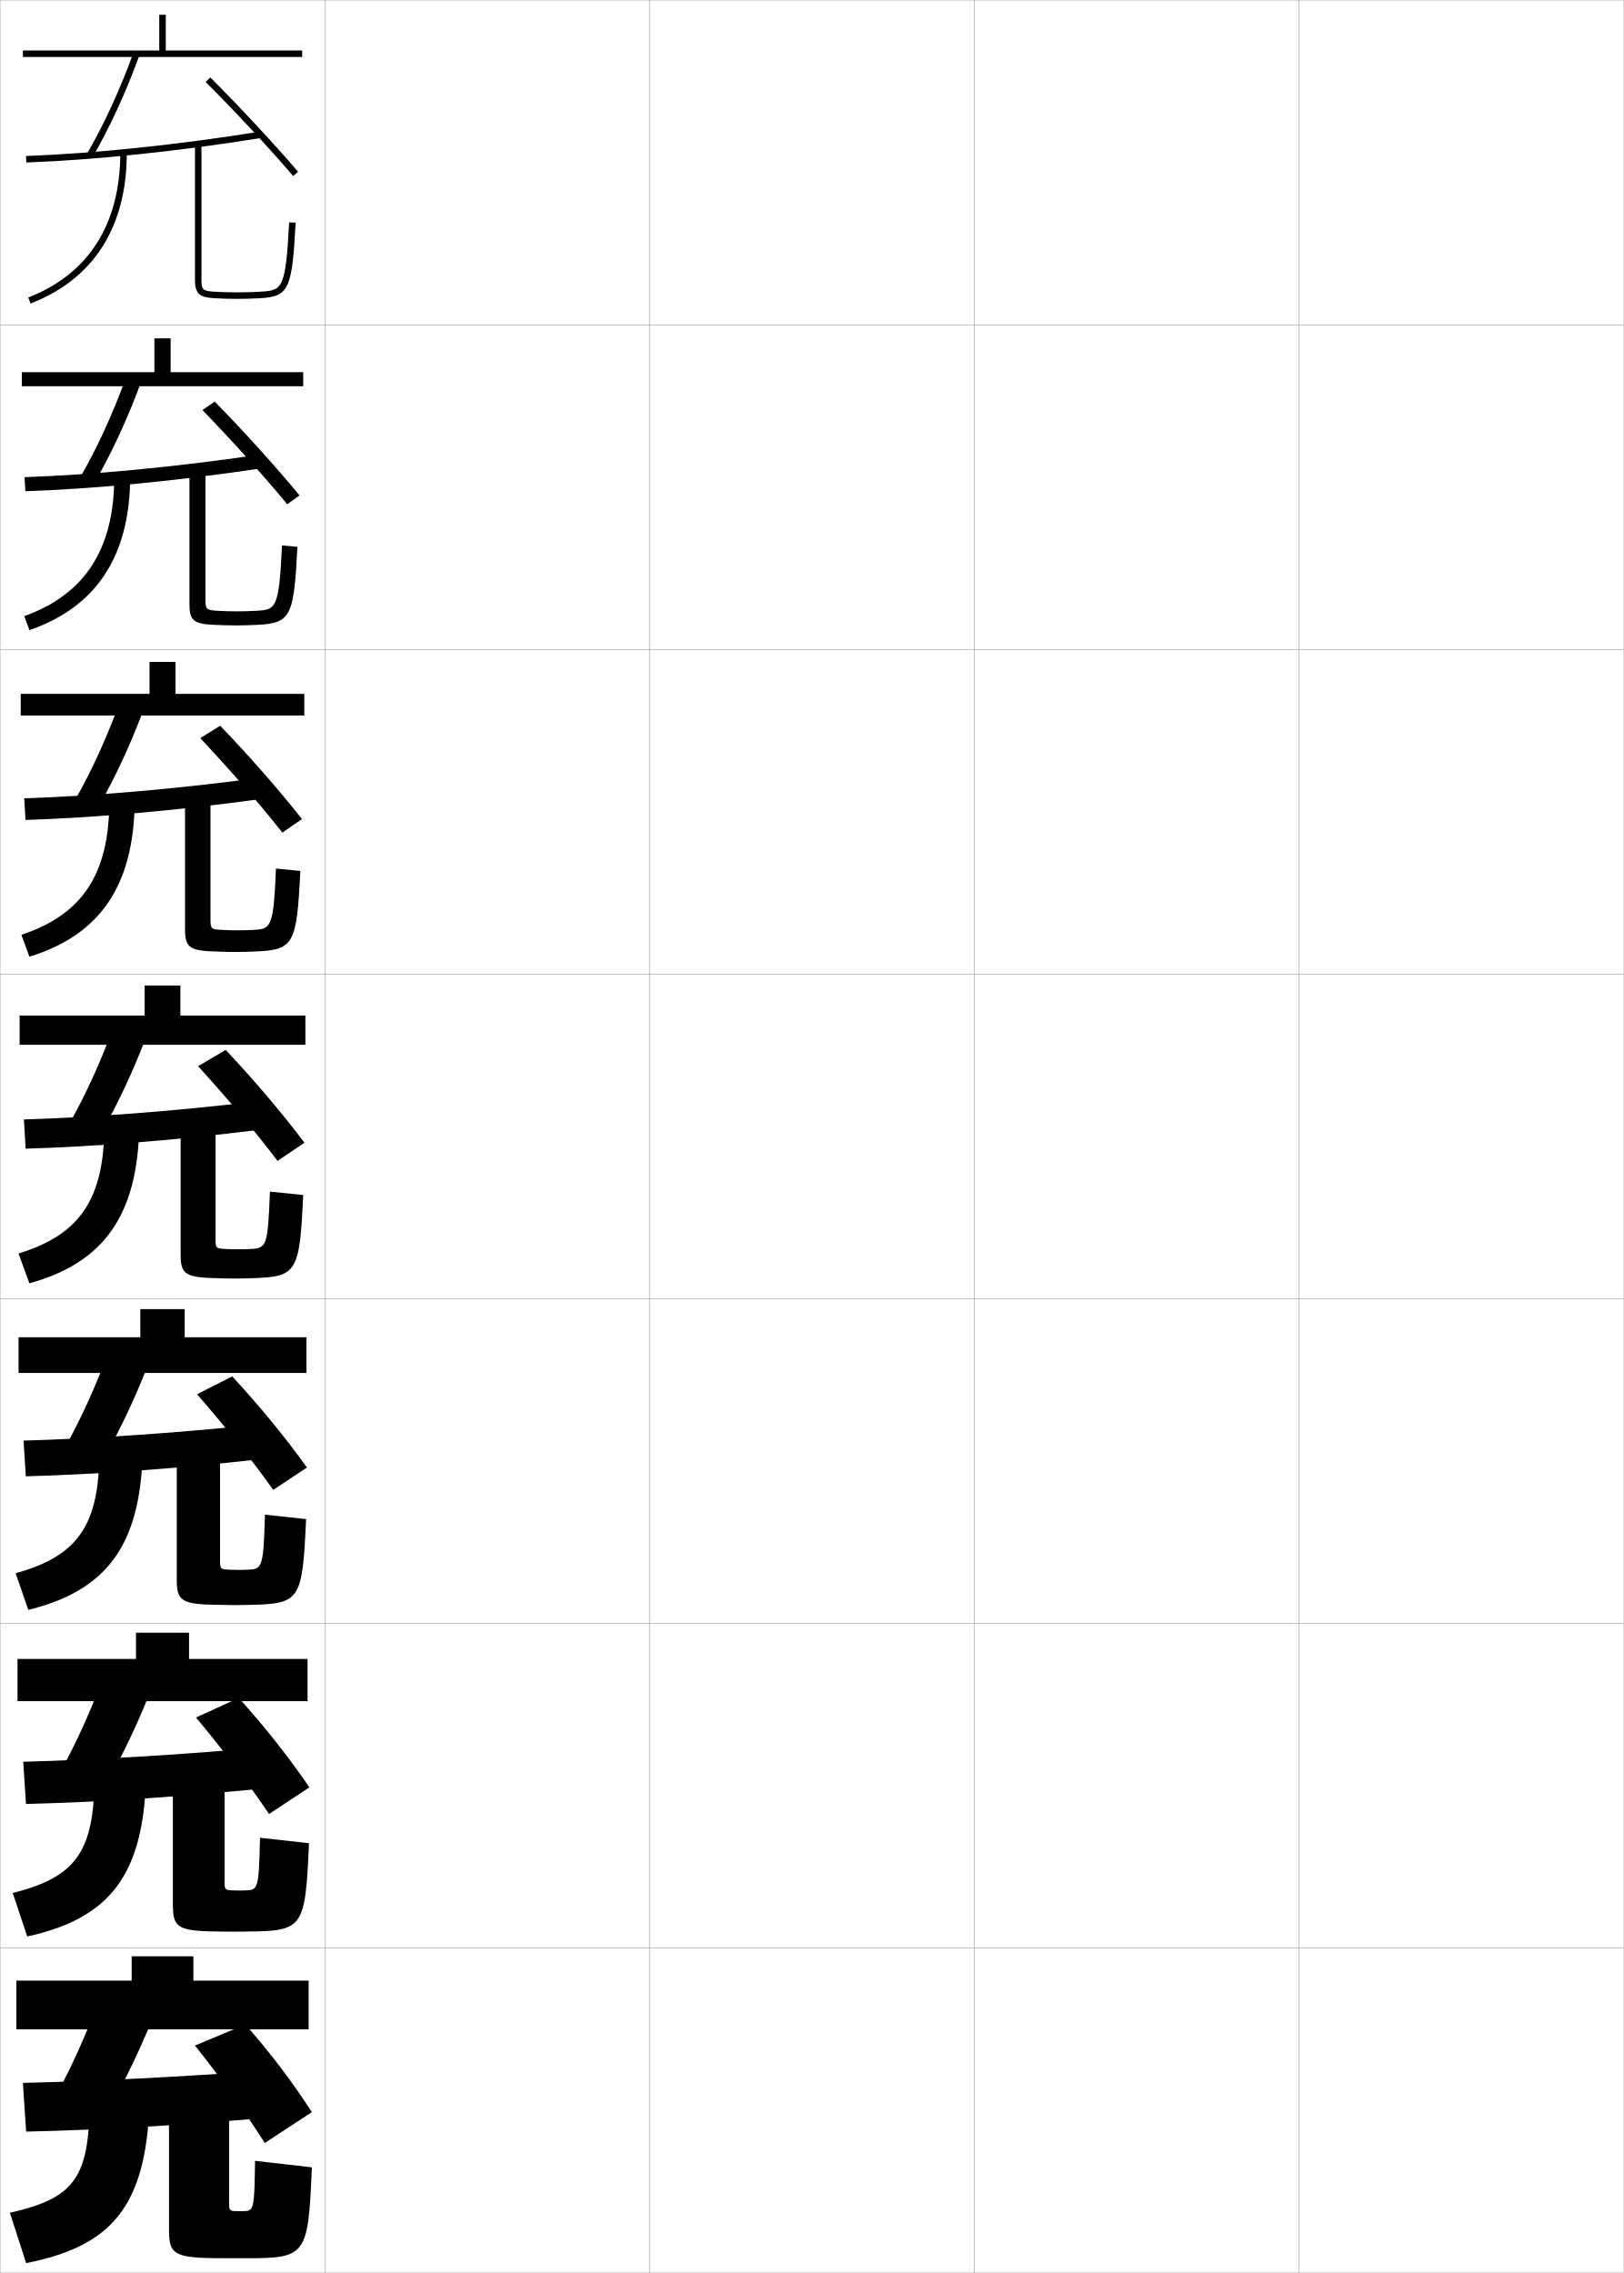
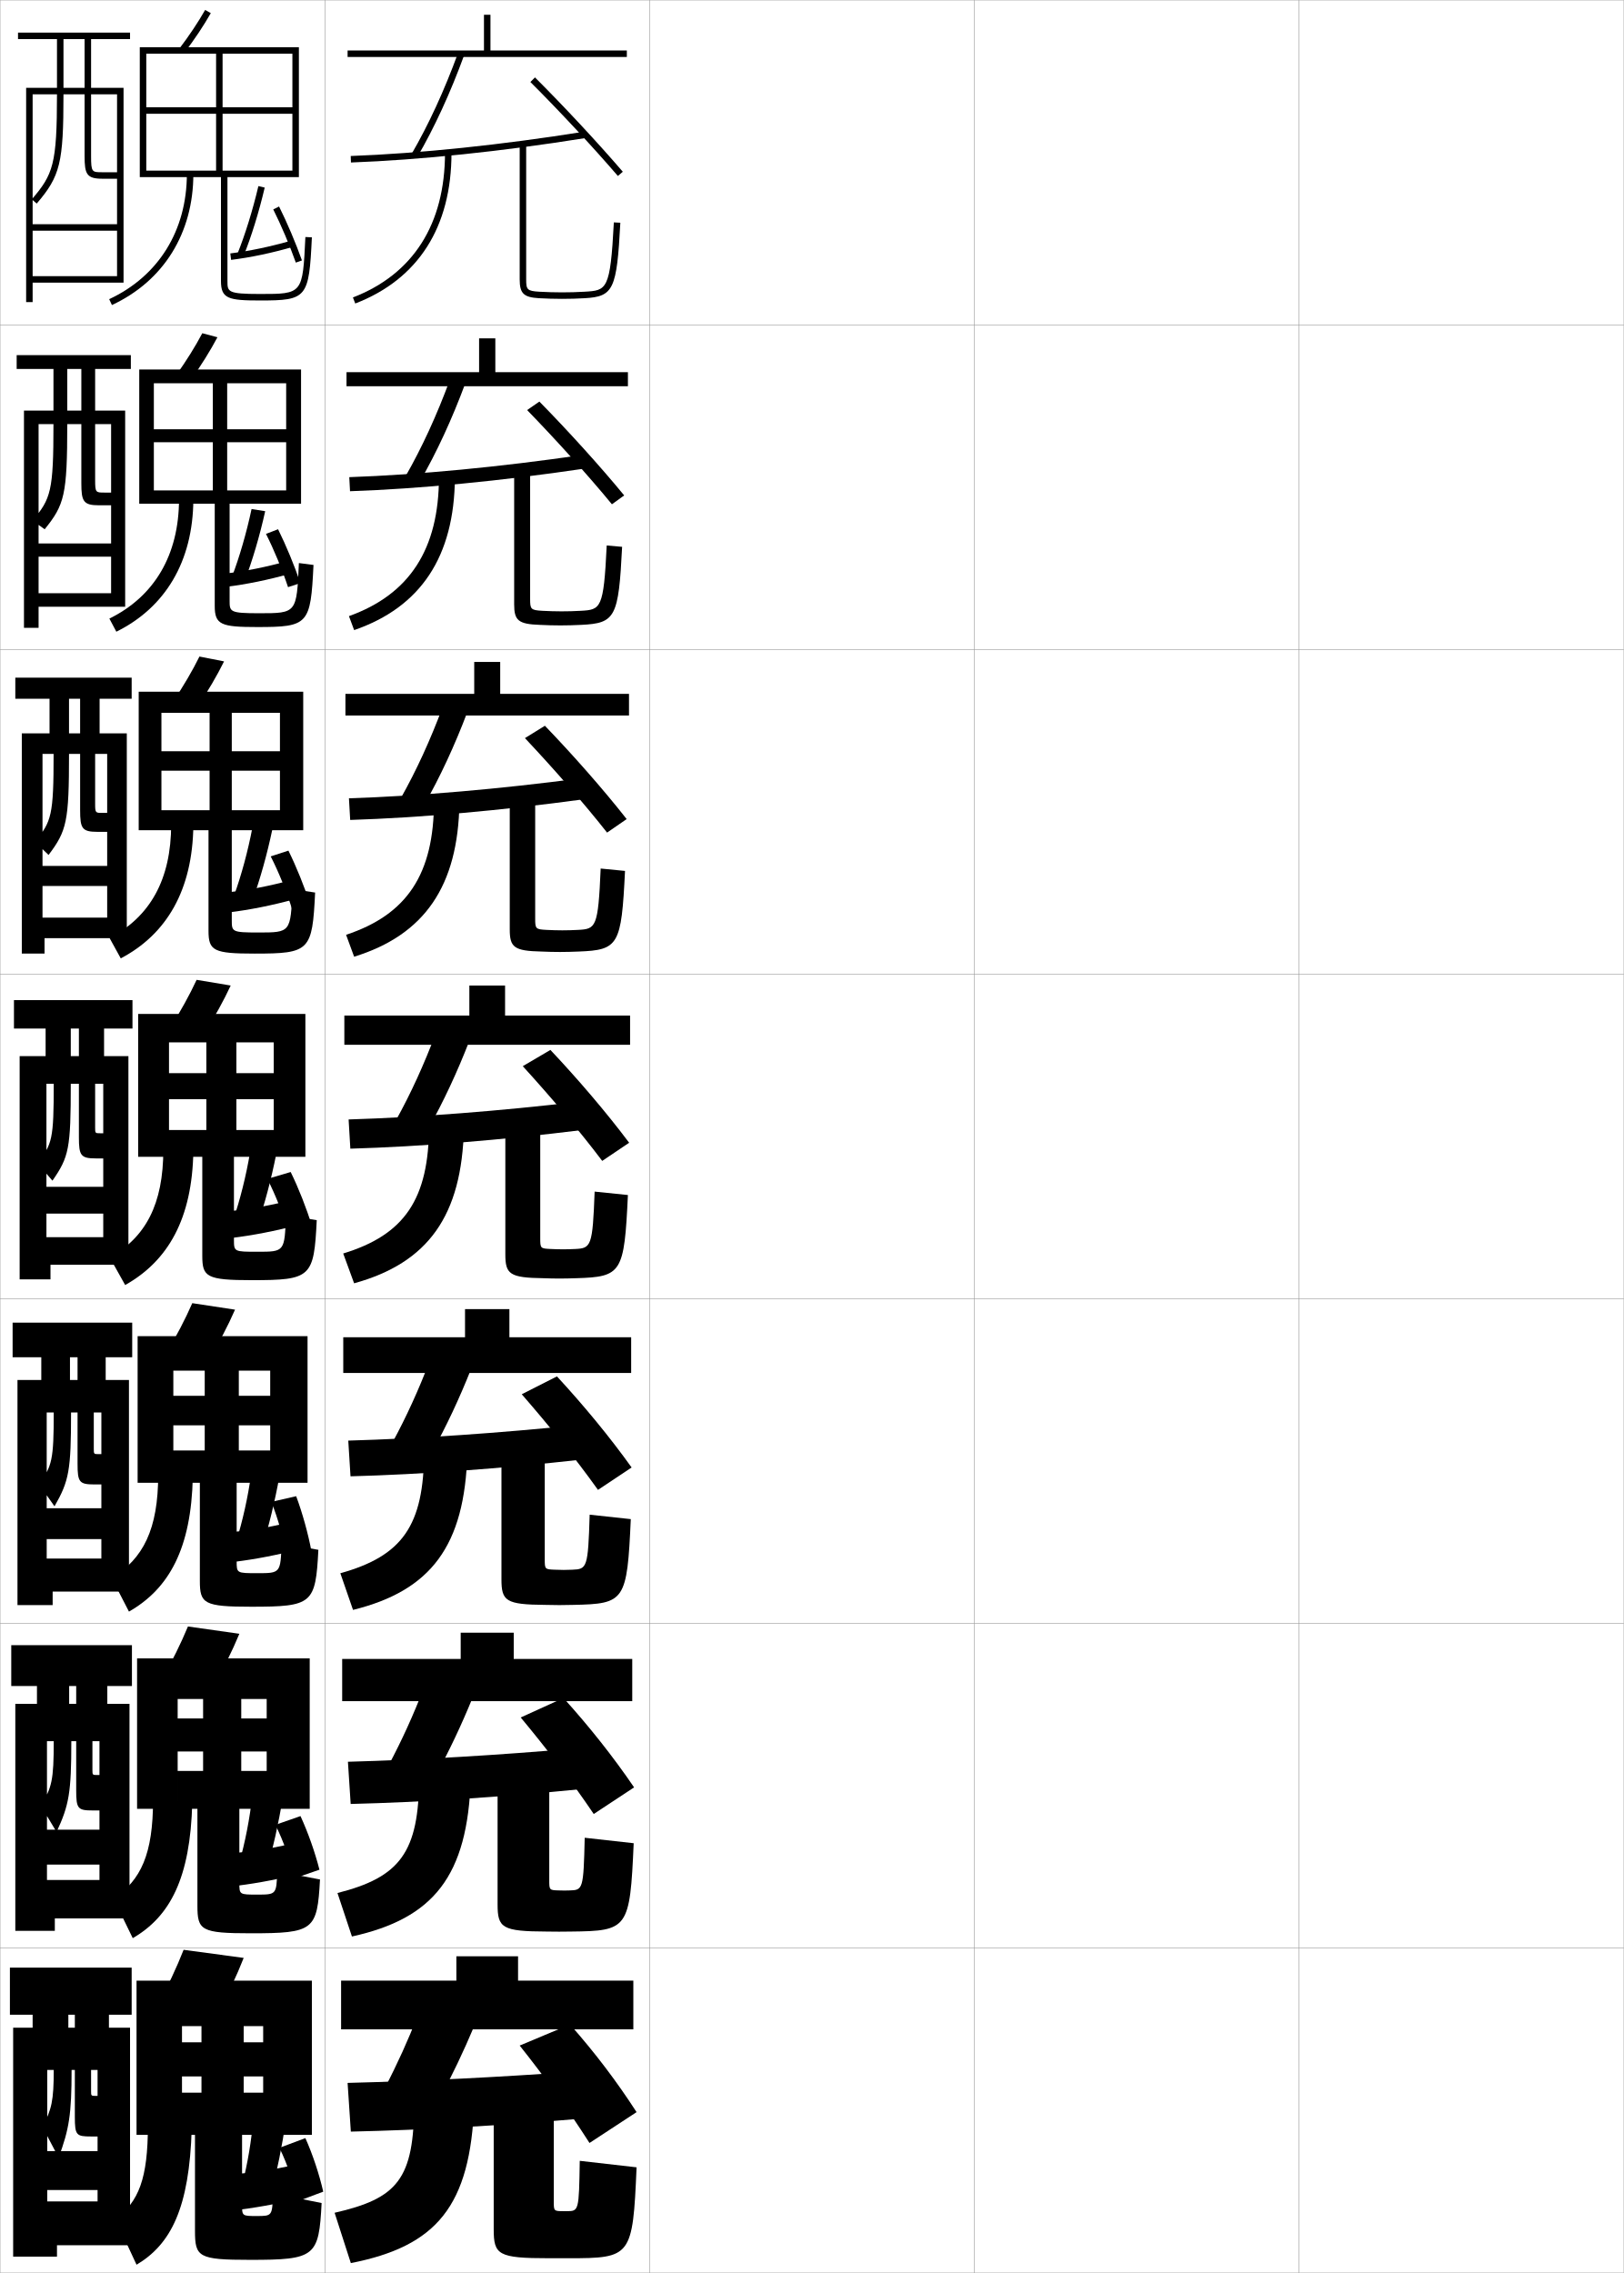
<svg xmlns="http://www.w3.org/2000/svg" width="500.1" height="700.1" viewBox="0 0 500.1 700.1" overflow="visible" enable-background="new 0 0 500.1 700.1" xml:space="preserve">
  <g id="glyphs">
    <g>
      <rect x="0.05" y="0.05" fill="none" stroke="#999999" stroke-width="0.1" width="100" height="100" />
      <rect x="0.05" y="100.05" fill="none" stroke="#999999" stroke-width="0.1" width="100" height="100" />
      <rect x="0.05" y="200.05" fill="none" stroke="#999999" stroke-width="0.1" width="100" height="100" />
      <rect x="0.05" y="300.05" fill="none" stroke="#999999" stroke-width="0.1" width="100" height="100" />
      <rect x="0.05" y="400.05" fill="none" stroke="#999999" stroke-width="0.1" width="100" height="100" />
      <rect x="0.05" y="500.05" fill="none" stroke="#999999" stroke-width="0.1" width="100" height="100" />
      <rect x="0.05" y="600.05" fill="none" stroke="#999999" stroke-width="0.1" width="100" height="100" />
      <rect x="100.05" y="0.05" fill="none" stroke="#999999" stroke-width="0.1" width="100" height="100" />
      <rect x="100.05" y="100.05" fill="none" stroke="#999999" stroke-width="0.1" width="100" height="100" />
      <rect x="100.05" y="200.05" fill="none" stroke="#999999" stroke-width="0.1" width="100" height="100" />
      <rect x="100.05" y="300.05" fill="none" stroke="#999999" stroke-width="0.1" width="100" height="100" />
      <rect x="100.05" y="400.05" fill="none" stroke="#999999" stroke-width="0.1" width="100" height="100" />
      <rect x="100.05" y="500.05" fill="none" stroke="#999999" stroke-width="0.1" width="100" height="100" />
      <rect x="100.05" y="600.05" fill="none" stroke="#999999" stroke-width="0.1" width="100" height="100" />
      <rect x="200.05" y="0.05" fill="none" stroke="#999999" stroke-width="0.1" width="100" height="100" />
      <rect x="200.05" y="100.05" fill="none" stroke="#999999" stroke-width="0.1" width="100" height="100" />
      <rect x="200.05" y="200.05" fill="none" stroke="#999999" stroke-width="0.1" width="100" height="100" />
      <rect x="200.05" y="300.05" fill="none" stroke="#999999" stroke-width="0.1" width="100" height="100" />
      <rect x="200.05" y="400.05" fill="none" stroke="#999999" stroke-width="0.1" width="100" height="100" />
      <rect x="200.05" y="500.05" fill="none" stroke="#999999" stroke-width="0.1" width="100" height="100" />
      <rect x="200.05" y="600.05" fill="none" stroke="#999999" stroke-width="0.1" width="100" height="100" />
      <rect x="300.05" y="0.05" fill="none" stroke="#999999" stroke-width="0.1" width="100" height="100" />
      <rect x="300.05" y="100.05" fill="none" stroke="#999999" stroke-width="0.1" width="100" height="100" />
      <rect x="300.05" y="200.05" fill="none" stroke="#999999" stroke-width="0.1" width="100" height="100" />
      <rect x="300.05" y="300.05" fill="none" stroke="#999999" stroke-width="0.1" width="100" height="100" />
      <rect x="300.05" y="400.05" fill="none" stroke="#999999" stroke-width="0.1" width="100" height="100" />
      <rect x="300.05" y="500.05" fill="none" stroke="#999999" stroke-width="0.1" width="100" height="100" />
      <rect x="300.05" y="600.05" fill="none" stroke="#999999" stroke-width="0.1" width="100" height="100" />
      <rect x="400.05" y="0.05" fill="none" stroke="#999999" stroke-width="0.1" width="100" height="100" />
      <rect x="400.05" y="100.05" fill="none" stroke="#999999" stroke-width="0.1" width="100" height="100" />
      <rect x="400.05" y="200.05" fill="none" stroke="#999999" stroke-width="0.1" width="100" height="100" />
      <rect x="400.05" y="300.05" fill="none" stroke="#999999" stroke-width="0.1" width="100" height="100" />
      <rect x="400.05" y="400.05" fill="none" stroke="#999999" stroke-width="0.1" width="100" height="100" />
      <rect x="400.05" y="500.05" fill="none" stroke="#999999" stroke-width="0.1" width="100" height="100" />
      <rect x="400.05" y="600.05" fill="none" stroke="#999999" stroke-width="0.1" width="100" height="100" />
    </g>
    <g>
-       <path d="M28.55,621.05c-2.832,7.259-6.128,14.563-10,22l16.5,4      c4.149-7.658,7.809-15.413,11-23L28.55,621.05z" />
-       <path d="M7.05,641.55l1,15c22.504-0.512,45.854-1.824,71-4l-1.5-14.5      C53.107,639.825,29.702,640.977,7.05,641.55z" />
-       <path d="M60.05,630.05c8.009,10.07,14.68,19.358,21.5,30l14.5-9.5      c-6.155-9.512-12.74-18.211-20.5-27L60.05,630.05z" />
-       <path d="M27.55,647.55c0,23.73-5.146,29.563-24.5,34l5,15.5      c26.414-5.202,36.828-17.496,38-49L27.55,647.55z" />
-       <path d="M52.05,646.55v40.047c0,7.909,1.317,8.953,17,8.953c1,0,2.062,0,3,0s2,0,3,0      c19.328,0,19.829-0.396,21-28l-17.5-2c-0.237,15.458-0.299,15.5-4,15.5c-0.166,0-0.344,0-0.5,0      s-0.336,0-0.5,0c-2.969,0-3-0.031-3-3v-31.5H52.05z" />
+       <path d="M128.55,621.05c-2.832,7.259-6.128,14.563-10,22l16.5,4      c4.149-7.658,7.809-15.413,11-23L128.55,621.05z" />
+       <path d="M107.05,641.55l1,15c22.504-0.512,45.854-1.824,71-4l-1.5-14.5      C153.107,639.825,129.702,640.977,107.05,641.55z" />
+       <path d="M160.05,630.05c8.009,10.07,14.68,19.358,21.5,30l14.5-9.5      c-6.155-9.512-12.74-18.211-20.5-27L160.05,630.05z" />
+       <path d="M127.55,647.55c0,23.73-5.146,29.563-24.5,34l5,15.5      c26.414-5.202,36.828-17.496,38-49L127.55,647.55z" />
+       <path d="M152.05,646.55v40.047c0,7.909,1.317,8.953,17,8.953c1,0,2.062,0,3,0s2,0,3,0      c19.328,0,19.829-0.396,21-28l-17.5-2c-0.237,15.458-0.299,15.5-4,15.5c-0.166,0-0.344,0-0.5,0      s-0.336,0-0.5,0c-2.969,0-3-0.031-3-3v-31.5H152.05z" />
    </g>
    <g>
-       <path d="M19.683,543.716l14.288,3.584c4.352-7.917,8.218-16.155,11.596-24.443      l-15.146-2.697C27.348,528.155,23.792,536,19.683,543.716z" />
-       <path d="M7.154,542.633l0.845,13c22.276-0.556,46.003-2.094,71.187-4.585      l-1.303-12.58C53.298,540.624,29.54,542.026,7.154,542.633z" />
-       <path d="M60.367,528.995c8.164,9.818,15.515,19.417,22.489,29.727l12.43-8.197      c-6.446-9.468-13.761-18.685-21.75-27.529L60.367,528.995z" />
-       <path d="M29.076,547.217c0,23.442-5.967,30.971-25.143,35.844l4.453,13.395      c25.197-5.564,35.63-18.587,36.607-48.655L29.076,547.217z" />
-       <path d="M68.484,594.933c1.203,0.021,2.518,0.034,3.676,0.034      c1.204,0,2.429-0.021,3.676-0.034c17.577-0.193,18.167-0.775,19.323-27.208      l-15.083-1.684c-0.364,15.941-0.564,16.114-4.676,16.226      c-0.545,0.015-1.028,0.033-1.574,0.033c-0.501,0-1.072-0.021-1.573-0.033      c-3.062-0.074-3.093-0.085-3.093-3.134v-33H53.243v40.373      C53.243,593.825,54.563,594.887,68.484,594.933z" />
+       <path d="M119.683,543.716l14.288,3.584c4.352-7.917,8.218-16.155,11.596-24.443      l-15.146-2.697C127.348,528.155,123.792,536,119.683,543.716z" />
+       <path d="M107.154,542.633l0.845,13c22.276-0.556,46.003-2.094,71.187-4.585      l-1.303-12.58C153.298,540.624,129.54,542.026,107.154,542.633z" />
+       <path d="M160.367,528.995c8.164,9.818,15.515,19.417,22.489,29.727l12.43-8.197      c-6.446-9.468-13.761-18.685-21.75-27.529L160.367,528.995z" />
+       <path d="M129.076,547.217c0,23.442-5.967,30.971-25.143,35.844l4.453,13.395      c25.197-5.564,35.63-18.587,36.607-48.655L129.076,547.217z" />
+       <path d="M168.484,594.933c1.203,0.021,2.518,0.034,3.676,0.034      c1.204,0,2.429-0.021,3.676-0.034c17.577-0.193,18.167-0.775,19.323-27.208      l-15.083-1.684c-0.364,15.941-0.564,16.114-4.676,16.226      c-0.545,0.015-1.028,0.033-1.574,0.033c-0.501,0-1.072-0.021-1.573-0.033      c-3.062-0.074-3.093-0.085-3.093-3.134v-33h-15.917v40.373      C153.243,593.825,154.563,594.887,168.484,594.933z" />
    </g>
    <g>
-       <path d="M20.816,444.382l12.076,3.169c4.554-8.176,8.628-16.897,12.192-25.887      l-12.792-2.396C28.979,428.003,25.164,436.388,20.816,444.382z" />
-       <path d="M7.258,443.717l0.691,11c22.047-0.6,46.151-2.363,71.374-5.171      l-1.105-10.659C53.49,441.424,29.378,443.077,7.258,443.717z" />
-       <path d="M60.686,429.441c8.318,9.564,16.35,19.476,23.478,29.452l10.36-6.895      c-6.737-9.423-14.782-19.158-23-28.059L60.686,429.441z" />
-       <path d="M30.604,446.883c0,23.156-6.789,32.38-25.787,37.689l3.906,11.289      c23.98-5.927,34.432-19.679,35.213-48.312L30.604,446.883z" />
-       <path d="M67.918,494.315c1.407,0.043,2.973,0.067,4.352,0.067      c1.47,0,2.859-0.037,4.353-0.067c15.826-0.32,16.505-1.155,17.646-26.415      l-12.666-1.368c-0.491,16.425-0.829,16.778-5.353,16.951      c-0.924,0.035-1.712,0.066-2.647,0.066c-0.847,0-1.809-0.037-2.647-0.066      c-3.156-0.111-3.187-0.139-3.187-3.267v-34.5H54.437v40.697      C54.437,493.145,55.761,494.224,67.918,494.315z" />
+       <path d="M120.816,444.382l12.076,3.169c4.554-8.176,8.628-16.897,12.192-25.887      l-12.792-2.396C128.979,428.003,125.164,436.388,120.816,444.382z" />
+       <path d="M107.258,443.717l0.691,11c22.047-0.6,46.151-2.363,71.374-5.171      l-1.105-10.659C153.49,441.424,129.378,443.077,107.258,443.717z" />
+       <path d="M160.686,429.441c8.318,9.564,16.35,19.476,23.478,29.452l10.36-6.895      c-6.737-9.423-14.782-19.158-23-28.059L160.686,429.441z" />
+       <path d="M130.604,446.883c0,23.156-6.789,32.38-25.787,37.689l3.906,11.289      c23.98-5.927,34.432-19.679,35.213-48.312L130.604,446.883z" />
+       <path d="M167.918,494.315c1.407,0.043,2.973,0.067,4.352,0.067      c1.47,0,2.859-0.037,4.353-0.067c15.826-0.32,16.505-1.155,17.646-26.415      l-12.666-1.368c-0.491,16.425-0.829,16.778-5.353,16.951      c-0.924,0.035-1.712,0.066-2.647,0.066c-0.847,0-1.809-0.037-2.647-0.066      c-3.156-0.111-3.187-0.139-3.187-3.267v-34.5h-13.333v40.697      C154.437,493.145,155.761,494.224,167.918,494.315z" />
    </g>
    <g>
-       <polygon points="95.05,610.05 95.05,625.05 5.05,625.05 5.05,610.05       40.55,610.05 40.55,602.55 59.55,602.55 59.55,610.05 " />
-       <polygon points="94.716,510.967 94.716,523.967 5.383,523.967 5.383,510.967       41.883,510.967 41.883,502.883 58.216,502.883 58.216,510.967 " />
-       <polygon points="94.383,411.883 94.383,422.883 5.716,422.883 5.716,411.883       43.217,411.883 43.217,403.217 56.883,403.217 56.883,411.883 " />
-       <polygon points="94.05,312.8 94.05,321.8 6.05,321.8 6.05,312.8       44.55,312.8 44.55,303.55 55.55,303.55 55.55,312.8 " />
-       <polygon points="54.05,213.716 93.716,213.716 93.716,220.383 6.383,220.383       6.383,213.716 46.049,213.716 46.049,203.883 54.05,203.883 " />
-       <polygon points="52.55,114.633 93.383,114.633 93.383,118.966 6.717,118.966       6.717,114.633 47.55,114.633 47.55,104.216 52.55,104.216 " />
-       <polygon points="51.05,15.55 51.05,4.55 49.05,4.55 49.05,15.55 7.05,15.55       7.05,17.55 93.05,17.55 93.05,15.55 " />
+       <polygon points="195.05,610.05 195.05,625.05 105.05,625.05 105.05,610.05       140.55,610.05 140.55,602.55 159.55,602.55 159.55,610.05 " />
+       <polygon points="194.716,510.967 194.716,523.967 105.383,523.967 105.383,510.967       141.883,510.967 141.883,502.883 158.216,502.883 158.216,510.967 " />
+       <polygon points="194.383,411.883 194.383,422.883 105.716,422.883 105.716,411.883       143.217,411.883 143.217,403.217 156.883,403.217 156.883,411.883 " />
+       <polygon points="194.05,312.8 194.05,321.8 106.05,321.8 106.05,312.8       144.55,312.8 144.55,303.55 155.55,303.55 155.55,312.8 " />
+       <polygon points="154.05,213.716 193.716,213.716 193.716,220.383 106.383,220.383       106.383,213.716 146.049,213.716 146.049,203.883 154.05,203.883 " />
+       <polygon points="152.55,114.633 193.383,114.633 193.383,118.966 106.717,118.966       106.717,114.633 147.55,114.633 147.55,104.216 152.55,104.216 " />
+       <polygon points="151.05,15.55 151.05,4.55 149.05,4.55 149.05,15.55       107.05,15.55 107.05,17.55 193.05,17.55 193.05,15.55 " />
    </g>
    <g>
      <g>
-         <path d="M21.949,345.048l9.863,2.754c4.756-8.436,9.037-17.64,12.788-27.33       l-10.439-2.094C30.609,327.85,26.535,336.774,21.949,345.048z" />
-         <path d="M7.362,344.8l0.537,9c21.818-0.643,46.3-2.633,71.561-5.756       l-0.908-8.738C53.682,342.223,29.216,344.128,7.362,344.8z" />
-         <path d="M61.003,328.388c8.474,9.312,17.186,19.533,24.467,29.178l8.29-5.592       c-7.028-9.379-15.803-19.632-24.25-28.588L61.003,328.388z" />
-         <path d="M32.131,346.55c0,22.868-7.609,33.787-26.43,39.533l3.359,9.184       c22.764-6.289,33.234-20.77,33.82-47.967L32.131,346.55z" />
-         <path d="M67.353,393.698c1.61,0.064,3.428,0.102,5.028,0.102       c1.736,0,3.289-0.05,5.029-0.102c14.077-0.419,14.844-1.535,15.97-25.622       l-10.248-1.053c-0.617,16.908-1.093,17.451-6.029,17.677       c-1.303,0.06-2.396,0.1-3.722,0.1c-1.191,0-2.546-0.049-3.721-0.1       c-3.25-0.142-3.279-0.192-3.279-3.4v-36h-10.75v41.023       C55.631,392.464,56.957,393.561,67.353,393.698z" />
+         <path d="M121.949,345.048l9.863,2.754c4.756-8.436,9.037-17.64,12.788-27.33       l-10.439-2.094C130.609,327.85,126.535,336.774,121.949,345.048z" />
+         <path d="M107.362,344.8l0.537,9c21.818-0.643,46.3-2.633,71.561-5.756       l-0.908-8.738C153.682,342.223,129.216,344.128,107.362,344.8z" />
+         <path d="M161.003,328.388c8.474,9.312,17.186,19.533,24.467,29.178l8.29-5.592       c-7.028-9.379-15.803-19.632-24.25-28.588L161.003,328.388z" />
+         <path d="M132.131,346.55c0,22.868-7.609,33.787-26.43,39.533l3.359,9.184       c22.764-6.289,33.234-20.77,33.82-47.967L132.131,346.55z" />
+         <path d="M167.353,393.698c1.61,0.064,3.428,0.102,5.028,0.102       c1.736,0,3.289-0.05,5.029-0.102c14.077-0.419,14.844-1.535,15.97-25.622       l-10.248-1.053c-0.617,16.908-1.093,17.451-6.029,17.677       c-1.303,0.06-2.396,0.1-3.722,0.1c-1.191,0-2.546-0.049-3.721-0.1       c-3.25-0.142-3.279-0.192-3.279-3.4v-36h-10.75v41.023       C155.631,392.464,156.957,393.561,167.353,393.698z" />
      </g>
      <g>
-         <path d="M23.415,245.881l7.151,2.171c4.958-8.695,9.446-18.381,13.384-28.773       l-7.586-1.625C32.573,227.863,28.239,237.329,23.415,245.881z" />
-         <path d="M7.467,245.884l0.382,6.666c21.59-0.686,46.449-2.903,71.748-6.341       l-0.711-6.483C53.873,243.022,29.054,245.179,7.467,245.884z" />
-         <path d="M61.67,227.345c8.573,9.121,17.907,19.722,25.294,29.099l6.032-4.162       c-7.228-9.212-16.617-19.849-25.184-28.744L61.67,227.345z" />
-         <path d="M33.657,246.716c0,22.578-8.341,34.995-27.072,41.211l2.479,6.744       c21.64-6.687,32.037-21.692,32.428-47.456L33.657,246.716z" />
-         <path d="M77.953,286.417c-1.681,0.086-3.081,0.133-4.796,0.133       c-1.536,0-3.282-0.057-4.794-0.133c-3.436-0.167-3.539-0.354-3.539-3.534       V245.05h-7.833v41.182c0,5.539,1.291,6.668,9.795,6.85       c1.814,0.085,3.883,0.134,5.705,0.134c2.002,0,3.719-0.058,5.705-0.134       c12.329-0.477,13.182-1.916,14.293-24.83l-7.497-0.737       C84.214,285.753,83.543,286.135,77.953,286.417z" />
+         <path d="M123.415,245.881l7.151,2.171c4.958-8.695,9.446-18.381,13.384-28.773       l-7.586-1.625C132.573,227.863,128.239,237.329,123.415,245.881z" />
+         <path d="M107.467,245.884l0.382,6.666c21.59-0.686,46.449-2.903,71.748-6.341       l-0.711-6.483C153.873,243.022,129.054,245.179,107.467,245.884z" />
+         <path d="M161.67,227.345c8.573,9.121,17.907,19.722,25.294,29.099l6.032-4.162       c-7.228-9.212-16.617-19.849-25.184-28.744L161.67,227.345z" />
+         <path d="M133.657,246.716c0,22.578-8.341,34.995-27.072,41.211l2.479,6.744       c21.64-6.687,32.037-21.692,32.428-47.456L133.657,246.716z" />
+         <path d="M177.953,286.417c-1.681,0.086-3.081,0.133-4.796,0.133       c-1.536,0-3.282-0.057-4.794-0.133c-3.436-0.167-3.539-0.354-3.539-3.534       V245.05h-7.833v41.182c0,5.539,1.291,6.668,9.795,6.85       c1.814,0.085,3.883,0.134,5.705,0.134c2.002,0,3.719-0.058,5.705-0.134       c12.329-0.477,13.182-1.916,14.293-24.83l-7.497-0.737       C184.214,285.753,183.543,286.135,177.953,286.417z" />
      </g>
      <g>
-         <path d="M24.881,146.714l4.44,1.589c5.159-8.954,9.855-19.124,13.979-30.216       l-4.732-1.156C34.538,127.877,29.944,137.882,24.881,146.714z" />
-         <path d="M7.57,146.967l0.229,4.332c21.361-0.73,46.598-3.172,71.934-6.927       l-0.514-4.229C54.065,143.821,28.891,146.229,7.57,146.967z" />
-         <path d="M62.338,126.301c8.673,8.931,18.629,19.911,26.121,29.021l3.775-2.732       c-7.428-9.046-17.432-20.067-26.118-28.9L62.338,126.301z" />
-         <path d="M35.185,146.883c0,22.287-9.074,36.201-27.717,42.889l1.6,4.305       c20.516-7.084,30.838-22.615,31.034-46.944L35.185,146.883z" />
-         <path d="M78.803,188.134c-2.059,0.113-3.764,0.166-5.869,0.166       c-1.882,0-4.02-0.065-5.869-0.166c-3.621-0.193-3.798-0.517-3.798-3.667       v-39.667h-4.917v41.341c0,4.938,1.256,6.098,7.869,6.324       c2.018,0.106,4.338,0.168,6.381,0.168c2.269,0,4.149-0.062,6.381-0.168       c10.581-0.502,11.52-2.297,12.617-24.038l-4.747-0.421       C85.914,187.575,85.047,187.795,78.803,188.134z" />
+         <path d="M124.881,146.714l4.44,1.589c5.159-8.954,9.855-19.124,13.979-30.216       l-4.732-1.156C134.538,127.877,129.944,137.882,124.881,146.714z" />
+         <path d="M107.57,146.967l0.229,4.332c21.361-0.73,46.598-3.172,71.934-6.927       l-0.514-4.229C154.065,143.821,128.891,146.229,107.57,146.967z" />
+         <path d="M162.338,126.301c8.673,8.931,18.629,19.911,26.121,29.021l3.775-2.732       c-7.428-9.046-17.432-20.067-26.118-28.9L162.338,126.301z" />
+         <path d="M135.185,146.883c0,22.287-9.074,36.201-27.717,42.889l1.6,4.305       c20.516-7.084,30.838-22.615,31.034-46.944L135.185,146.883z" />
+         <path d="M178.803,188.134c-2.059,0.113-3.764,0.166-5.869,0.166       c-1.882,0-4.02-0.065-5.869-0.166c-3.621-0.193-3.798-0.517-3.798-3.667       v-39.667h-4.917v41.341c0,4.938,1.256,6.098,7.869,6.324       c2.018,0.106,4.338,0.168,6.381,0.168c2.269,0,4.149-0.062,6.381-0.168       c10.581-0.502,11.52-2.297,12.617-24.038l-4.747-0.421       C185.914,187.575,185.047,187.795,178.803,188.134z" />
      </g>
      <g>
-         <path d="M26.686,47.547l1.729,1.006C33.774,39.34,38.678,28.688,42.989,16.894       l-1.879-0.688C36.84,27.891,31.986,38.436,26.686,47.547z" />
-         <path d="M8.013,48.051l0.074,1.998c21.133-0.773,46.746-3.441,72.121-7.512       L79.892,40.562C54.595,44.62,29.067,47.279,8.013,48.051z" />
-         <path d="M63.344,25.258c8.772,8.74,19.351,20.101,26.947,28.943l1.518-1.303       c-7.628-8.879-18.247-20.284-27.053-29.057L63.344,25.258z" />
-         <path d="M37.05,47.05c0,21.997-9.807,37.408-28.36,44.567l0.72,1.865       c19.392-7.481,29.641-23.538,29.641-46.433H37.05z" />
-         <path d="M79.992,89.851c-2.438,0.14-4.448,0.199-6.942,0.199       c-2.228,0-4.757-0.073-6.942-0.199c-3.807-0.219-4.058-0.68-4.058-3.801v-41.5h-2       v41.5c0,4.336,1.221,5.528,5.942,5.799c2.222,0.127,4.794,0.201,7.058,0.201       c2.535,0,4.58-0.06,7.058-0.201c8.835-0.505,9.858-2.678,10.94-23.246       l-1.996-0.105C87.951,89.396,86.89,89.456,79.992,89.851z" />
+         <path d="M126.686,47.547l1.729,1.006c5.36-9.213,10.264-19.865,14.575-31.659       l-1.879-0.688C136.84,27.891,131.986,38.436,126.686,47.547z" />
+         <path d="M108.013,48.051l0.074,1.998c21.133-0.773,46.746-3.441,72.121-7.512       L179.892,40.562C154.595,44.62,129.067,47.279,108.013,48.051z" />
+         <path d="M163.344,25.258c8.772,8.74,19.351,20.101,26.947,28.943l1.518-1.303       c-7.628-8.879-18.247-20.284-27.053-29.057L163.344,25.258z" />
+         <path d="M137.05,47.05c0,21.997-9.807,37.408-28.36,44.567l0.72,1.865       c19.392-7.481,29.641-23.538,29.641-46.433H137.05z" />
+         <path d="M179.992,89.851c-2.438,0.14-4.448,0.199-6.942,0.199       c-2.228,0-4.757-0.073-6.942-0.199c-3.807-0.219-4.058-0.68-4.058-3.801v-41.5h-2       v41.5c0,4.336,1.221,5.528,5.942,5.799c2.222,0.127,4.794,0.201,7.058,0.201       c2.535,0,4.58-0.06,7.058-0.201c8.835-0.505,9.858-2.678,10.94-23.246       l-1.996-0.105C187.951,89.396,186.89,89.456,179.992,89.851z" />
      </g>
    </g>
+     <path d="M36.05,87.05h2v-60h-10v-15h12v-2h-34.5v2h20.5v15h-6.5v-15h-2v15h-9.5v66h2v-6H36.05v-2h-26v-56h7.5     c0,21.563-1.172,24.656-7.76,32.35l1.52,1.301     c7.239-8.455,8.24-12.543,8.24-33.65h6.5v19c0,5.593,0.647,7,5.5,7h4.5v-2h-4.5     c-3.235,0-3.5,0-3.5-5v-19h8v40h-26v2h26V87.05z" />
+     <g>
+       <path d="M14.3,333.8h2.25c0,17.062-0.443,18.757-5.102,24.395l4.703,5.461      c5.096-7.351,5.648-9.896,5.648-29.855h2.5v16.5c0,5.616,0.561,6.5,5.25,6.5h2.25v-7.75h-1      c-1.467,0-1.5-0.026-1.5-1.75v-13.5h2.5v31.75h-17.5v8.25h17.5v15.75h7.75v-64.25h-7.5v-8.5h8.75v-8.75h-36.5v8.75h20      v8.5h-2.5v-8.5h-7.75v8.5h-8v68.75h9.5v-4.5h16.25v-8.5h-17.5V333.8z" />
+       <path d="M39.716,490.217v-65.167h-7.167v-7h8.167v-10.667H3.883v10.667h20v7h-2.333v-7      h-8.834v7H5.383v69.333h10.833v-4.166h15v-10.167H14.383v-45h2.167      c0,14.522-0.505,16.587-4.568,22.096l4.803,6.808      c4.475-7.804,5.099-11.02,5.099-28.903h2v15.833      c0,5.624,0.531,6.333,5.167,6.333h2.167v-9.333h-0.833c-1.473,0-1.5-0.017-1.5-1.667      v-11.166h2.333v29.5H14.383v9.5h16.833v16.167H39.716z" />
+       <path d="M39.883,590.883v-66.083h-6.833v-5.5h7.583v-12.583H3.466v12.583h20v5.5h-2.167      v-5.5h-9.917v5.5H4.717v69.917h12.167v-3.834h13.75v-11.833H14.467v-42.75h2.083      c0,11.983-0.566,14.417-4.034,19.798l4.901,8.154      c3.855-8.257,4.55-12.144,4.55-27.952h1.5v15.167      c0,5.632,0.502,6.166,5.083,6.166h2.083v-10.916h-0.667      c-1.479,0-1.5-0.007-1.5-1.584v-8.833h2.167v27.25H14.467v10.75h16.167v16.583H39.883z" />
+       <path d="M40.05,691.55v-67h-6.5v-4h7v-14.5h-37.5v14.5h20v4h-2v-4h-11v4h-6v70.5h13.5v-3.5h12.5v-13.5h-15.5v-40.5h2      c0,9.444-0.628,12.247-3.5,17.5l5,9.5c3.234-8.709,4-13.267,4-27h1v14.5c0,5.64,0.473,6,5,6h2      v-12.5h-0.5c-1.484,0-1.5,0.003-1.5-1.5v-6.5h2v25h-15.5v12h15.5v17H40.05z" />
+     </g>
+     <g>
+       <path d="M73.122,78.176l1.855,0.748c2.446-6.07,4.771-13.58,6.546-21.146      l-1.947-0.457C77.85,64.683,75.497,72.284,73.122,78.176z" />
+       <path d="M70.928,78.058l0.244,1.984c5.993-0.737,12.618-2.132,19.157-4.032      l-0.559-1.92C83.333,75.96,76.816,77.332,70.928,78.058z" />
+       <path d="M84.155,64.498c2.426,4.84,5.09,11.118,6.951,16.385l1.887-0.666      c-1.889-5.34-4.59-11.706-7.049-16.615L84.155,64.498z" />
+     </g>
+     <g>
+       <path d="M71.431,177.664l3.953,1.162c2.359-6.176,4.592-13.736,6.289-21.373      l-4.198-0.665C75.91,164.145,73.726,171.664,71.431,177.664z" />
+       <path d="M69.302,176.668l0.413,4.073c6.152-0.749,12.931-2.139,19.629-4.026      l-0.671-3.938C82.064,174.644,75.341,175.994,69.302,176.668z" />
+       <path d="M92.512,179.608c-1.808-5.357-4.423-11.668-6.875-16.596l-3.721,1.429      c2.462,4.863,5.042,11.105,6.792,16.403L92.512,179.608z" />
+     </g>
+     <g>
+       <path d="M72.115,275.731l5.727,1.331c2.271-6.281,4.412-13.893,6.033-21.601      l-6.125-0.629C76.346,262.188,74.33,269.623,72.115,275.731z" />
+       <path d="M69.926,274.859l0.581,6.161c6.311-0.761,13.244-2.146,20.102-4.02      l-0.784-5.955C83.046,272.907,76.115,274.235,69.926,274.859z" />
+       <path d="M95.531,278.579c-1.727-5.375-4.256-11.63-6.701-16.578l-5.459,1.773      c2.498,4.886,4.995,11.092,6.633,16.422L95.531,278.579z" />
+     </g>
+     <g>
+       <path d="M71.8,375.8l7.5,1.5c2.185-6.387,4.231-14.049,5.776-21.828l-8.053-0.594      C75.782,362.229,73.934,369.583,71.8,375.8z" />
+       <path d="M70.55,373.05l0.75,8.25c6.47-0.773,13.557-2.154,20.573-4.014      l-0.896-7.973C84.027,371.171,76.89,372.478,70.55,373.05z" />
+       <path d="M96.05,377.55c-1.646-5.393-4.09-11.592-6.526-16.559l-7.197,2.117      c2.534,4.908,4.948,11.078,6.474,16.441L96.05,377.55z" />
+     </g>
+     <g>
+       <path d="M72.716,474.883l8,1.833c2.048-6.541,3.941-14.253,5.351-22.052      l-8.702-0.729C76.353,461.197,74.709,468.535,72.716,474.883z" />
+       <path d="M71.383,471.883l0.833,9.167c6.473-0.786,13.543-2.163,20.549-4.009      l-0.931-8.815C84.886,470.078,77.715,471.363,71.383,471.883z" />
+       <path d="M95.933,477.853c-1.033-5.497-2.782-11.817-4.72-17.015l-7.646,1.751      c2.084,5.156,3.809,11.465,4.691,16.935L95.933,477.853z" />
+     </g>
+     <g>
+       <path d="M73.633,573.967l8.5,2.166c1.91-6.695,3.651-14.458,4.925-22.275      l-9.351-0.865C76.923,560.166,75.486,567.488,73.633,573.967z" />
+       <path d="M72.217,570.717l0.917,10.083c6.477-0.799,13.53-2.172,20.524-4.005      l-0.966-9.657C85.746,568.986,78.542,570.249,72.217,570.717z" />
+       <path d="M98.383,575.883c-1.37-5.379-3.512-11.467-5.842-16.52l-7.732,2.706      c2.517,5.001,4.639,11.1,5.825,16.48L98.383,575.883z" />
+     </g>
+     <g>
+       <path d="M78.05,652.05c-0.557,7.085-1.788,14.391-3.5,21l9,2.5      c1.773-6.85,3.36-14.663,4.5-22.5L78.05,652.05z" />
+       <path d="M93.55,666.05c-6.944,1.845-14.183,3.085-20.5,3.5l1,11      c6.48-0.812,13.517-2.181,20.5-4L93.55,666.05z" />
+       <path d="M99.55,675.05c-1.231-5.372-3.224-11.404-5.5-16.5l-8,3      c2.508,5.047,4.484,11.11,5.5,16.5L99.55,675.05z" />
+     </g>
+     <g>
+       <path d="M55.255,14.942l1.59,1.215c3.02-3.951,5.887-8.253,8.075-12.114      l-1.74-0.986C61.066,6.786,58.179,11.118,55.255,14.942z" />
+       <path d="M68.05,54.55v32c0,5.447,2.273,6,12,6c14.518,0,15.115-0.728,15.999-19.453      l-1.998-0.094c-0.828,17.547-0.828,17.547-14.001,17.547c-10,0-10-0.689-10-4v-32h22v-40h-49v40h2      v-38h45v16.5h-45v2h45v17.5h-21.5v-36h-2v36h-21.5v2H68.05z" />
+       <path d="M57.55,53.55c0,17.439-8.72,31.506-23.923,38.594l0.846,1.812      c15.937-7.43,25.077-22.157,25.077-40.406H57.55z" />
+     </g>
+     <g>
+       <g>
+         <path d="M54.366,115.375l4.535,1.431c3.028-4.223,5.878-8.793,8.062-12.929       l-4.66-1.24C60.182,106.663,57.314,111.257,54.366,115.375z" />
+         <path d="M66.133,155.133v31.5c0,5.794,1.941,6.5,13.083,6.5       c15.779,0,16.456-0.77,17.333-19.128l-4.499-0.578       c-0.678,15.452-0.687,15.456-12.25,15.456c-9.076,0-9.083-0.464-9.083-3.917       v-29.833h22v-41.333H42.883v41.333h4.5v-37.083h40.75v14.167h-40.75v4h40.75       v14.833H69.966v-33h-4.417v33H47.383v4.083H66.133z" />
+         <path d="M55.133,153.716c0,17.262-7.633,30.021-21.448,36.812l2.146,4.042       c15.049-7.44,23.602-21.598,23.718-40.688L55.133,153.716z" />
+       </g>
+       <g>
+         <path d="M53.477,215.809l7.479,1.648c3.037-4.495,5.87-9.333,8.05-13.743       l-7.58-1.495C59.297,206.54,56.449,211.396,53.477,215.809z" />
+         <path d="M64.216,255.716v31c0,6.141,1.609,7,14.167,7       c17.04,0,17.796-0.811,18.667-18.803l-7-1.062       c-0.529,13.357-0.547,13.365-10.5,13.365c-8.153,0-8.167-0.24-8.167-3.833       v-27.667h22v-42.667H42.716v42.667h7v-36.167h36.5v11.833h-36.5v6h36.5v12.167H71.383v-30       h-6.833v30H49.716v6.167H64.216z" />
+         <path d="M52.716,253.883c0,17.085-6.547,28.536-18.974,35.031l3.448,6.271       c14.161-7.451,22.125-21.039,22.359-40.969L52.716,253.883z" />
+       </g>
+       <g>
+         <path d="M52.588,316.242l10.424,1.865c3.046-4.768,5.862-9.874,8.038-14.558       l-10.5-1.75C58.413,306.417,55.585,311.536,52.588,316.242z" />
+         <path d="M62.3,356.3v30.5c0,6.488,1.276,7.5,15.25,7.5c18.301,0,19.137-0.852,20-18.477       l-9.5-1.547c-0.38,11.263-0.406,11.273-8.75,11.273c-7.229,0-7.25-0.015-7.25-3.75v-25.5h22v-44       h-51.5v44h9.5v-35.25h32.25v9.5h-32.25v8h32.25v9.5h-11.5v-27h-9.25v27h-11.5v8.25H62.3z" />
+         <path d="M50.3,354.05c0,16.907-5.461,27.051-16.5,33.25l4.75,8.5       c13.273-7.462,20.649-20.479,21-41.25L50.3,354.05z" />
+       </g>
+       <g>
+         <path d="M51.242,416.679l13.116,2.076c3.055-5.039,5.854-10.414,8.025-15.371       l-13.166-2C57.071,406.296,54.263,411.679,51.242,416.679z" />
+         <path d="M61.55,456.716v30.168c0,7.037,1.181,8,15.833,8       c18.896,0,19.811-0.895,20.667-17.527l-11.333-2.031       c-0.313,9.211-0.338,9.225-7.5,9.225c-6.314,0-6.333-0.014-6.333-3.666v-24.168       h21.833v-45.166H42.383v45.166h11v-34.541h29.834v7.75H53.383v9.084h29.834v7.75       h-9.667v-24.584h-10.5v24.584h-9.667v9.957H61.55z" />
+         <path d="M48.717,454.216c0,16.795-4.579,25.874-14.333,31.834l5.333,10.334       c12.37-7.066,19.191-19.446,19.666-41.5L48.717,454.216z" />
+       </g>
+       <g>
+         <path d="M49.896,517.114l15.808,2.288c3.064-5.312,5.846-10.954,8.012-16.186       l-15.833-2.25C55.729,506.176,52.941,511.82,49.896,517.114z" />
+         <path d="M60.8,557.133v29.834c0,7.588,1.085,8.5,16.417,8.5       c19.491,0,20.484-0.936,21.333-16.576L85.383,576.375       c-0.247,7.158-0.269,7.175-6.25,7.175c-5.399,0-5.417-0.014-5.417-3.583v-22.834       h21.667v-46.333H42.216v46.333h12.5v-33.833h27.417v6H54.716v10.167h27.417v6h-7.833       v-22.167h-11.75v22.167h-7.833v11.666H60.8z" />
+         <path d="M47.133,554.383c0,16.681-3.697,24.696-12.167,30.417l5.917,12.167       c11.467-6.669,17.733-18.412,18.333-41.75L47.133,554.383z" />
+       </g>
+     </g>
+     <g>
+       <path d="M56.55,600.55c-2.162,5.506-4.931,11.413-8,17l18.5,2.5      c3.073-5.584,5.838-11.494,8-17L56.55,600.55z" />
+       <path d="M60.05,657.55v29.5c0,8.138,0.989,9,17,9c20.085,0,21.157-0.977,22-17.5l-15-3      c-0.18,6.98-0.2,7-5,7c-4.484,0-4.5-0.013-4.5-3.5v-21.5h21.5v-47.5h-54v47.5h14v-33.5h25v5h-25v10.5h25      v5h-6v-20.5h-13v20.5h-6v13H60.05z" />
+       <path d="M45.55,654.55c0,16.567-2.814,23.519-10,29l6.5,14      c10.563-6.272,16.275-17.378,17-42L45.55,654.55z" />
+     </g>
+     <path d="M11.883,193.383v-6.5h22.333v-4.167H11.883v-52.083h4.583     c0,20.601-0.768,22.991-6.457,29.698l3.748,2.688     c6.079-7.534,6.959-10.495,6.959-32.386h4.333v18.167     c0,5.601,0.619,6.834,5.417,6.834h3.75v-3.917h-2.083     c-2.646,0-2.833-0.009-2.833-3.917v-17.167h4.917v36.75H11.883v4.083h22.333v15.417     h4.333v-60.417h-9.25v-12.833h11v-4.25H5.133v4.25h19.917v12.833h-4.333v-12.833h-4.25     v12.833H7.383v66.917H11.883z" />
+     <path d="M13.092,232.216h3.416c0,18.831-0.605,20.874-5.779,27.046l4.226,4.074     c5.587-7.442,6.304-10.195,6.304-31.121h3.417v17.333     c0,5.608,0.589,6.667,5.333,6.667h3v-5.834h-1.542     c-2.057,0-2.167-0.018-2.167-2.833v-15.333h3.708v34.5H13.092v6.167h19.916v16.083     h6.042v-63.083h-8.375v-10.667h9.875v-6.5H4.716v6.5h19.958v10.667h-3.417v-10.667h-6     v10.667H6.716v67.833h7v-4.75h19.292v-6.333H13.092V232.216z" />
  </g>
</svg>
